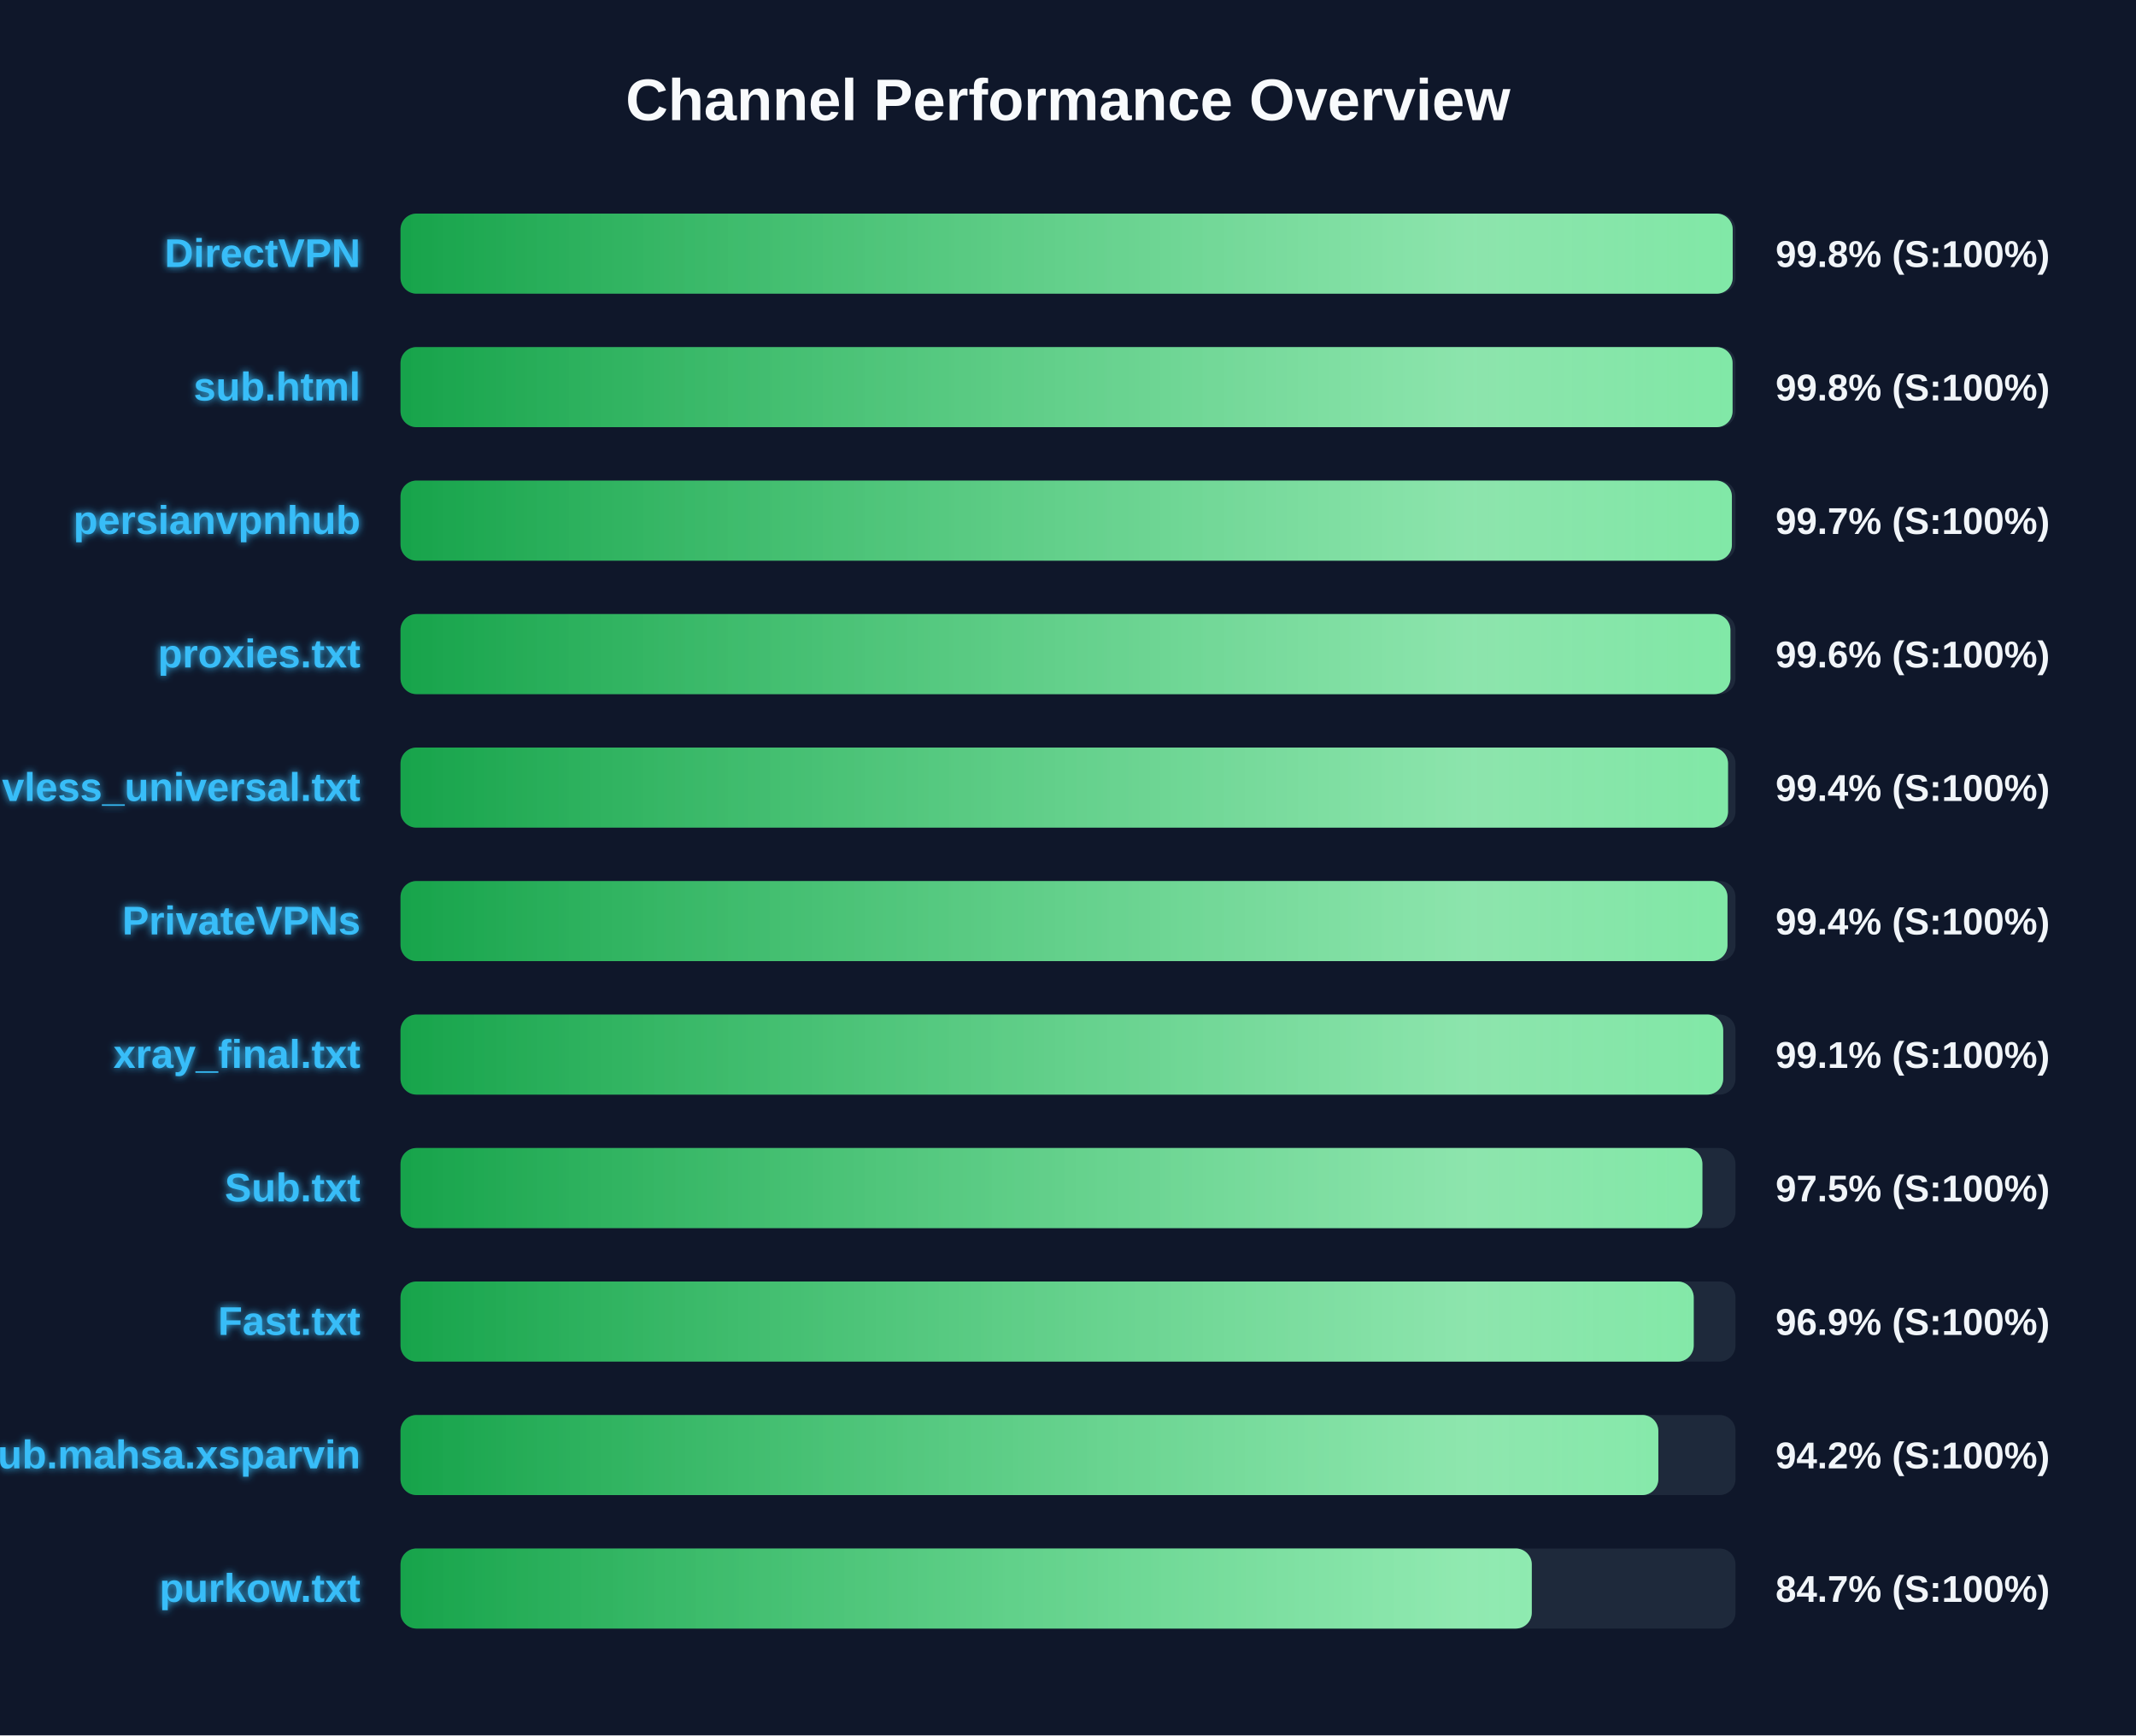
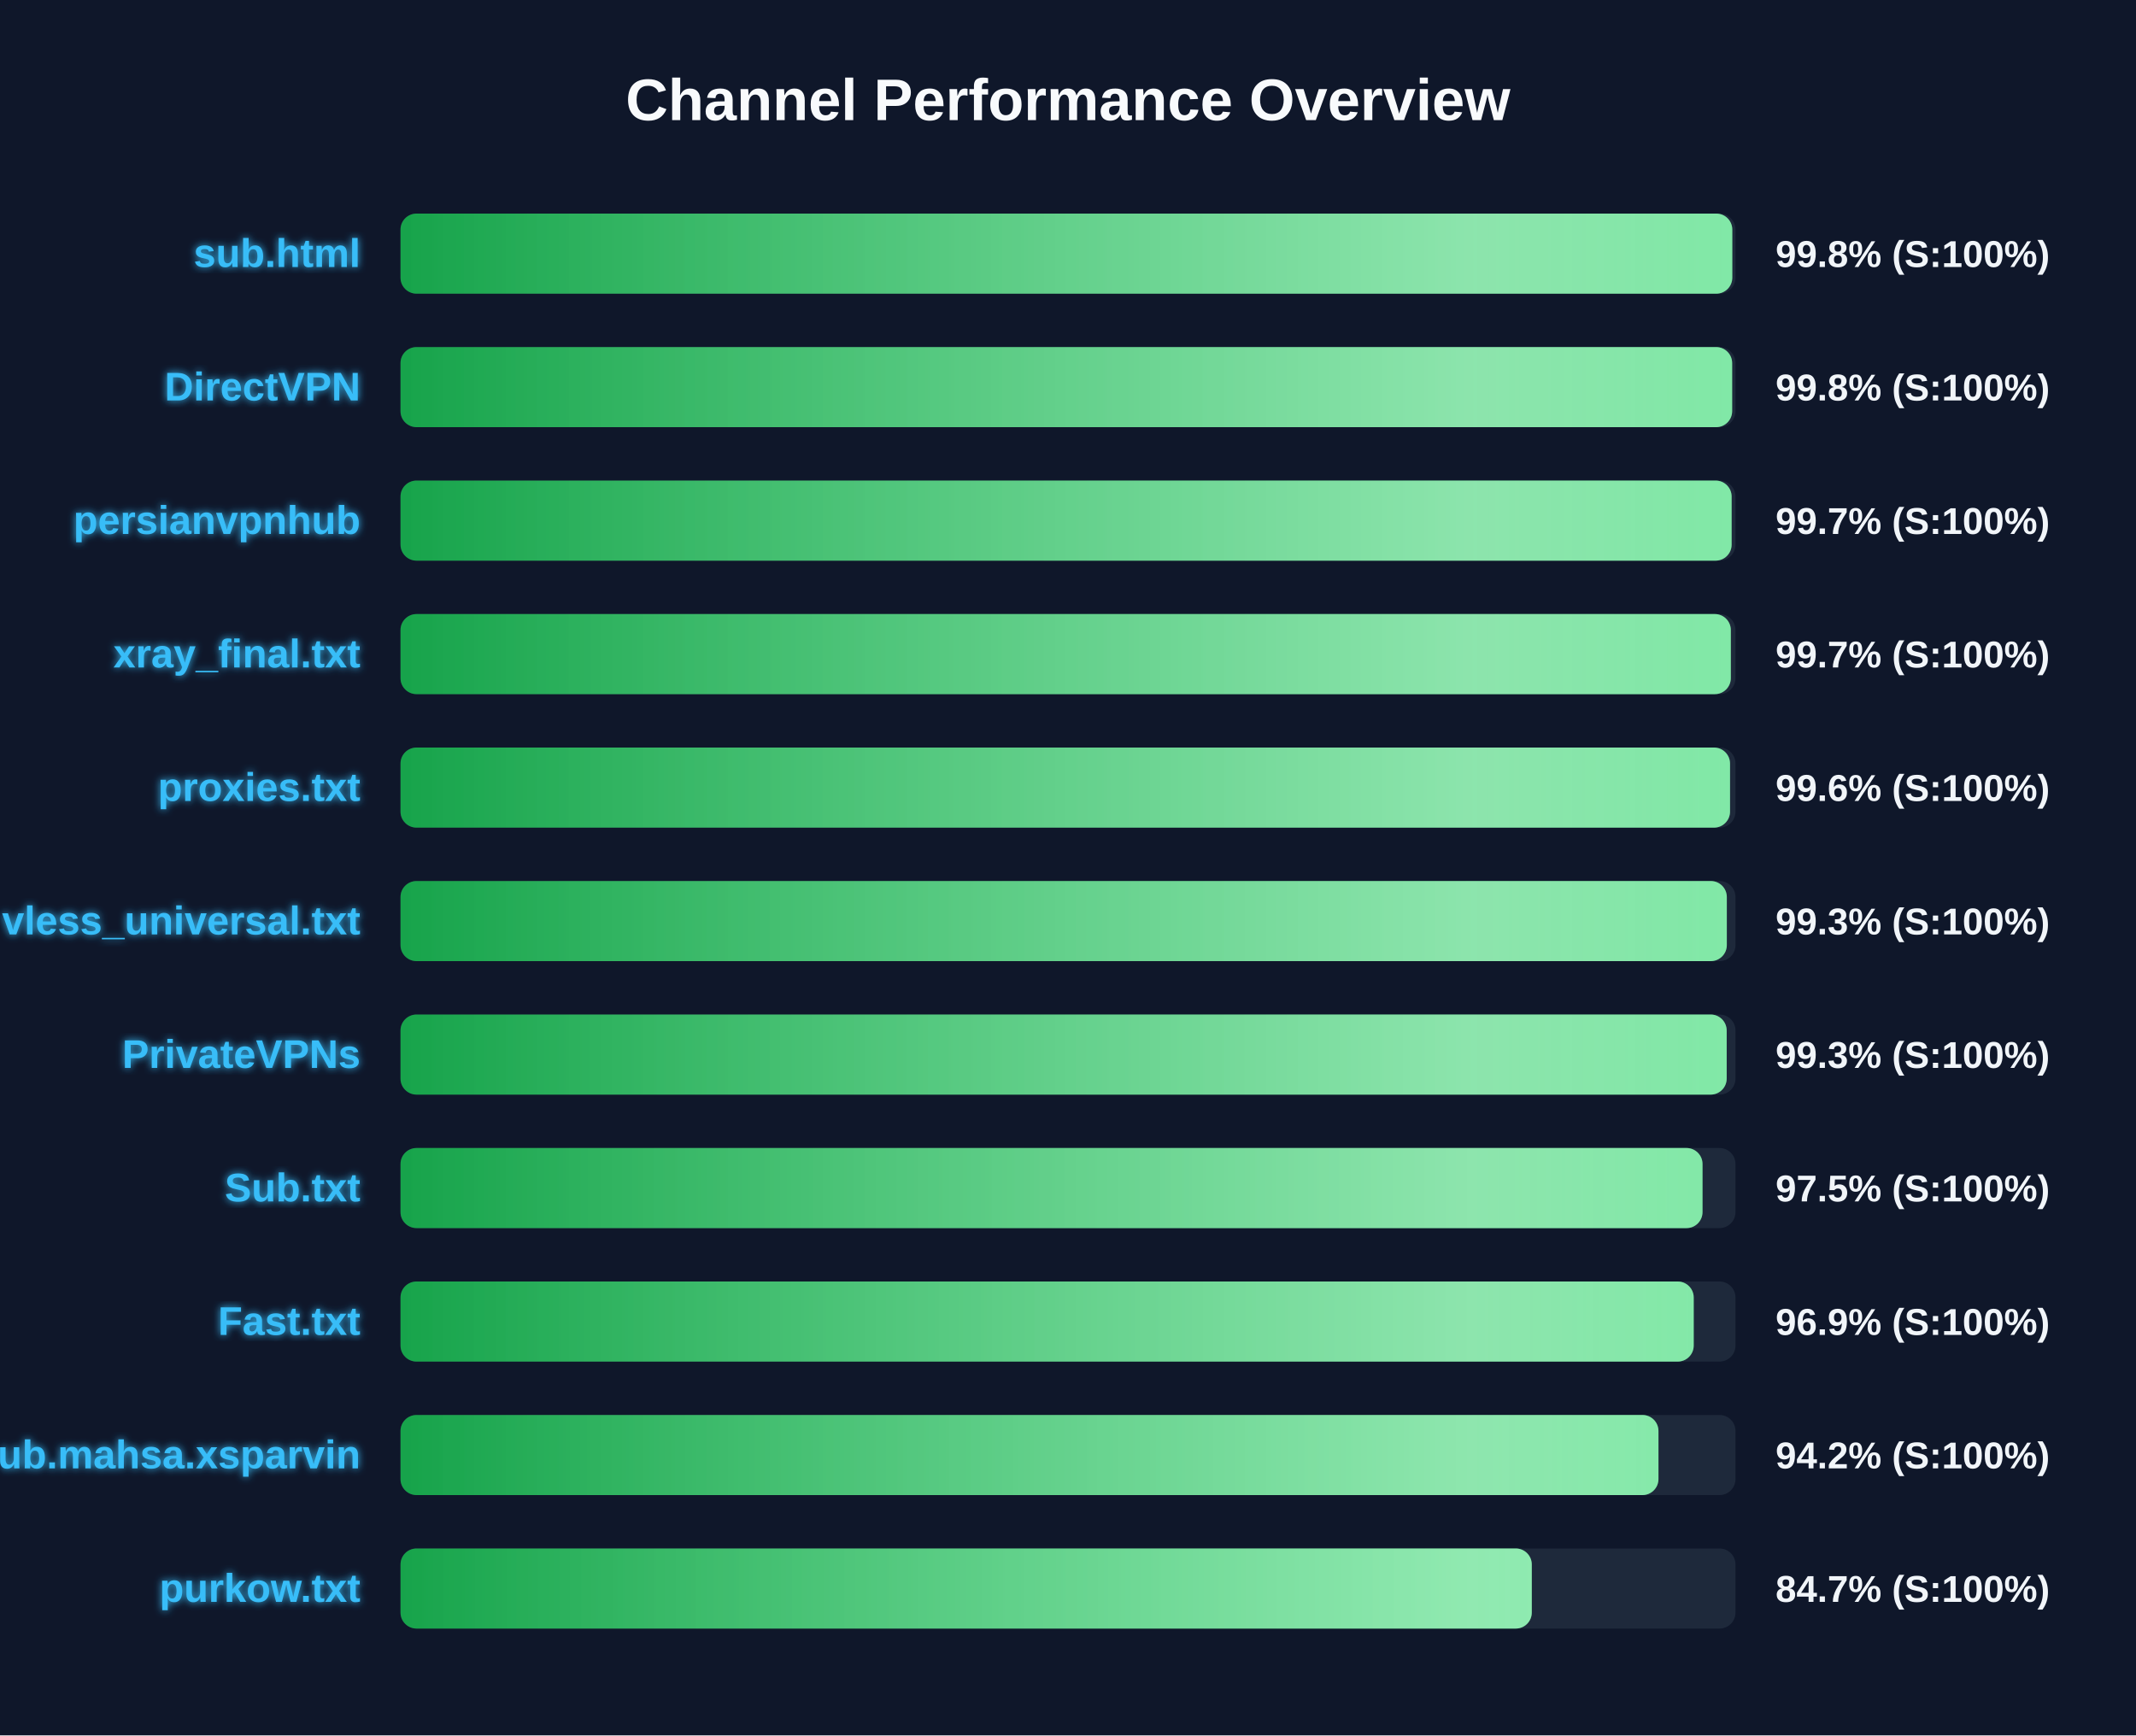
<svg xmlns="http://www.w3.org/2000/svg" width="800" height="650" version="1.1">
  <defs>
    <linearGradient id="grad-green" x1="0%" y1="0%" x2="100%" y2="0%">
      <stop offset="0%" stop-color="#16a34a" />
      <stop offset="100%" stop-color="#4ade80" />
    </linearGradient>
    <linearGradient id="grad-yellow" x1="0%" y1="0%" x2="100%" y2="0%">
      <stop offset="0%" stop-color="#ca8a04" />
      <stop offset="100%" stop-color="#fde047" />
    </linearGradient>
    <linearGradient id="grad-red" x1="0%" y1="0%" x2="100%" y2="0%">
      <stop offset="0%" stop-color="#dc2626" />
      <stop offset="100%" stop-color="#f87171" />
    </linearGradient>
    <linearGradient id="shimmer" x1="0%" y1="0%" x2="100%" y2="0%">
      <stop offset="0%" stop-color="rgba(255,255,255,0)" />
      <stop offset="50%" stop-color="rgba(255,255,255,0.4)" />
      <stop offset="100%" stop-color="rgba(255,255,255,0)" />
    </linearGradient>
    <filter id="glow" x="-20%" y="-20%" width="140%" height="140%">
      <feGaussianBlur stdDeviation="1.5" result="blur" />
      <feComposite in="SourceGraphic" in2="blur" operator="over" />
    </filter>
  </defs>
  <style>
        .bg-rect { fill: #0f172a; }
        .title { font: bold 22px 'Segoe UI', Arial, sans-serif; fill: #f8fafc; }
        .row { font: bold 15px 'Segoe UI', Arial, sans-serif; fill: #38bdf8; filter: url(#glow); }
        .score { font: bold 14px 'Segoe UI', Arial, sans-serif; fill: #f1f5f9; }
        @keyframes shimmer-anim {
            0% { transform: translateX(-100%); }
            100% { transform: translateX(200%); }
        }
        .shimmer-rect {
            animation: shimmer-anim 2.5s infinite linear;
        }
    </style>
  <rect width="100%" height="100%" class="bg-rect" />
  <text x="400" y="45" text-anchor="middle" class="title">Channel Performance Overview</text>
  <rect x="150" y="80" width="500" height="30" fill="#1e293b" rx="6" />
  <clipPath id="clip-0">
-     <rect x="150" y="80" width="498.95" height="30" rx="6" />
+     <rect x="150" y="80" width="498.8" height="30" rx="6" />
  </clipPath>
-   <rect x="150" y="80" width="498.95" height="30" fill="url(#grad-green)" rx="6" />
+   <rect x="150" y="80" width="498.8" height="30" fill="url(#grad-green)" rx="6" />
  <g clip-path="url(#clip-0)">
    <rect x="150" y="80" width="100%" height="30" fill="url(#shimmer)" class="shimmer-rect" />
  </g>
-   <text x="135" y="100" text-anchor="end" class="row">DirectVPN</text>
+   <text x="135" y="100" text-anchor="end" class="row">sub.html</text>
  <text x="665" y="100" text-anchor="start" class="score">99.8% (S:100%)</text>
  <rect x="150" y="130" width="500" height="30" fill="#1e293b" rx="6" />
  <clipPath id="clip-1">
-     <rect x="150" y="130" width="498.9" height="30" rx="6" />
+     <rect x="150" y="130" width="498.75" height="30" rx="6" />
  </clipPath>
-   <rect x="150" y="130" width="498.9" height="30" fill="url(#grad-green)" rx="6" />
+   <rect x="150" y="130" width="498.75" height="30" fill="url(#grad-green)" rx="6" />
  <g clip-path="url(#clip-1)">
    <rect x="150" y="130" width="100%" height="30" fill="url(#shimmer)" class="shimmer-rect" />
  </g>
-   <text x="135" y="150" text-anchor="end" class="row">sub.html</text>
+   <text x="135" y="150" text-anchor="end" class="row">DirectVPN</text>
  <text x="665" y="150" text-anchor="start" class="score">99.8% (S:100%)</text>
  <rect x="150" y="180" width="500" height="30" fill="#1e293b" rx="6" />
  <clipPath id="clip-2">
-     <rect x="150" y="180" width="498.65" height="30" rx="6" />
+     <rect x="150" y="180" width="498.55" height="30" rx="6" />
  </clipPath>
-   <rect x="150" y="180" width="498.65" height="30" fill="url(#grad-green)" rx="6" />
+   <rect x="150" y="180" width="498.55" height="30" fill="url(#grad-green)" rx="6" />
  <g clip-path="url(#clip-2)">
    <rect x="150" y="180" width="100%" height="30" fill="url(#shimmer)" class="shimmer-rect" />
  </g>
  <text x="135" y="200" text-anchor="end" class="row">persianvpnhub</text>
  <text x="665" y="200" text-anchor="start" class="score">99.7% (S:100%)</text>
  <rect x="150" y="230" width="500" height="30" fill="#1e293b" rx="6" />
  <clipPath id="clip-3">
-     <rect x="150" y="230" width="498.1" height="30" rx="6" />
+     <rect x="150" y="230" width="498.25" height="30" rx="6" />
  </clipPath>
-   <rect x="150" y="230" width="498.1" height="30" fill="url(#grad-green)" rx="6" />
+   <rect x="150" y="230" width="498.25" height="30" fill="url(#grad-green)" rx="6" />
  <g clip-path="url(#clip-3)">
    <rect x="150" y="230" width="100%" height="30" fill="url(#shimmer)" class="shimmer-rect" />
  </g>
-   <text x="135" y="250" text-anchor="end" class="row">proxies.txt</text>
-   <text x="665" y="250" text-anchor="start" class="score">99.6% (S:100%)</text>
+   <text x="135" y="250" text-anchor="end" class="row">xray_final.txt</text>
+   <text x="665" y="250" text-anchor="start" class="score">99.7% (S:100%)</text>
  <rect x="150" y="280" width="500" height="30" fill="#1e293b" rx="6" />
  <clipPath id="clip-4">
-     <rect x="150" y="280" width="497.2" height="30" rx="6" />
+     <rect x="150" y="280" width="497.95" height="30" rx="6" />
  </clipPath>
-   <rect x="150" y="280" width="497.2" height="30" fill="url(#grad-green)" rx="6" />
+   <rect x="150" y="280" width="497.95" height="30" fill="url(#grad-green)" rx="6" />
  <g clip-path="url(#clip-4)">
    <rect x="150" y="280" width="100%" height="30" fill="url(#shimmer)" class="shimmer-rect" />
  </g>
-   <text x="135" y="300" text-anchor="end" class="row">vless_universal.txt</text>
-   <text x="665" y="300" text-anchor="start" class="score">99.4% (S:100%)</text>
+   <text x="135" y="300" text-anchor="end" class="row">proxies.txt</text>
+   <text x="665" y="300" text-anchor="start" class="score">99.6% (S:100%)</text>
  <rect x="150" y="330" width="500" height="30" fill="#1e293b" rx="6" />
  <clipPath id="clip-5">
-     <rect x="150" y="330" width="497.0" height="30" rx="6" />
+     <rect x="150" y="330" width="496.75" height="30" rx="6" />
  </clipPath>
-   <rect x="150" y="330" width="497.0" height="30" fill="url(#grad-green)" rx="6" />
+   <rect x="150" y="330" width="496.75" height="30" fill="url(#grad-green)" rx="6" />
  <g clip-path="url(#clip-5)">
    <rect x="150" y="330" width="100%" height="30" fill="url(#shimmer)" class="shimmer-rect" />
  </g>
-   <text x="135" y="350" text-anchor="end" class="row">PrivateVPNs</text>
-   <text x="665" y="350" text-anchor="start" class="score">99.4% (S:100%)</text>
+   <text x="135" y="350" text-anchor="end" class="row">vless_universal.txt</text>
+   <text x="665" y="350" text-anchor="start" class="score">99.3% (S:100%)</text>
  <rect x="150" y="380" width="500" height="30" fill="#1e293b" rx="6" />
  <clipPath id="clip-6">
-     <rect x="150" y="380" width="495.4" height="30" rx="6" />
+     <rect x="150" y="380" width="496.7" height="30" rx="6" />
  </clipPath>
-   <rect x="150" y="380" width="495.4" height="30" fill="url(#grad-green)" rx="6" />
+   <rect x="150" y="380" width="496.7" height="30" fill="url(#grad-green)" rx="6" />
  <g clip-path="url(#clip-6)">
    <rect x="150" y="380" width="100%" height="30" fill="url(#shimmer)" class="shimmer-rect" />
  </g>
-   <text x="135" y="400" text-anchor="end" class="row">xray_final.txt</text>
-   <text x="665" y="400" text-anchor="start" class="score">99.1% (S:100%)</text>
+   <text x="135" y="400" text-anchor="end" class="row">PrivateVPNs</text>
+   <text x="665" y="400" text-anchor="start" class="score">99.3% (S:100%)</text>
  <rect x="150" y="430" width="500" height="30" fill="#1e293b" rx="6" />
  <clipPath id="clip-7">
-     <rect x="150" y="430" width="487.6" height="30" rx="6" />
+     <rect x="150" y="430" width="487.65" height="30" rx="6" />
  </clipPath>
-   <rect x="150" y="430" width="487.6" height="30" fill="url(#grad-green)" rx="6" />
+   <rect x="150" y="430" width="487.65" height="30" fill="url(#grad-green)" rx="6" />
  <g clip-path="url(#clip-7)">
    <rect x="150" y="430" width="100%" height="30" fill="url(#shimmer)" class="shimmer-rect" />
  </g>
  <text x="135" y="450" text-anchor="end" class="row">Sub.txt</text>
  <text x="665" y="450" text-anchor="start" class="score">97.5% (S:100%)</text>
  <rect x="150" y="480" width="500" height="30" fill="#1e293b" rx="6" />
  <clipPath id="clip-8">
    <rect x="150" y="480" width="484.35" height="30" rx="6" />
  </clipPath>
  <rect x="150" y="480" width="484.35" height="30" fill="url(#grad-green)" rx="6" />
  <g clip-path="url(#clip-8)">
    <rect x="150" y="480" width="100%" height="30" fill="url(#shimmer)" class="shimmer-rect" />
  </g>
  <text x="135" y="500" text-anchor="end" class="row">Fast.txt</text>
  <text x="665" y="500" text-anchor="start" class="score">96.9% (S:100%)</text>
  <rect x="150" y="530" width="500" height="30" fill="#1e293b" rx="6" />
  <clipPath id="clip-9">
-     <rect x="150" y="530" width="471.1" height="30" rx="6" />
+     <rect x="150" y="530" width="471.15" height="30" rx="6" />
  </clipPath>
-   <rect x="150" y="530" width="471.1" height="30" fill="url(#grad-green)" rx="6" />
+   <rect x="150" y="530" width="471.15" height="30" fill="url(#grad-green)" rx="6" />
  <g clip-path="url(#clip-9)">
    <rect x="150" y="530" width="100%" height="30" fill="url(#shimmer)" class="shimmer-rect" />
  </g>
  <text x="135" y="550" text-anchor="end" class="row">Sub.mahsa.xsparvin</text>
  <text x="665" y="550" text-anchor="start" class="score">94.2% (S:100%)</text>
  <rect x="150" y="580" width="500" height="30" fill="#1e293b" rx="6" />
  <clipPath id="clip-10">
    <rect x="150" y="580" width="423.7" height="30" rx="6" />
  </clipPath>
  <rect x="150" y="580" width="423.7" height="30" fill="url(#grad-green)" rx="6" />
  <g clip-path="url(#clip-10)">
    <rect x="150" y="580" width="100%" height="30" fill="url(#shimmer)" class="shimmer-rect" />
  </g>
  <text x="135" y="600" text-anchor="end" class="row">purkow.txt</text>
  <text x="665" y="600" text-anchor="start" class="score">84.7% (S:100%)</text>
</svg>
